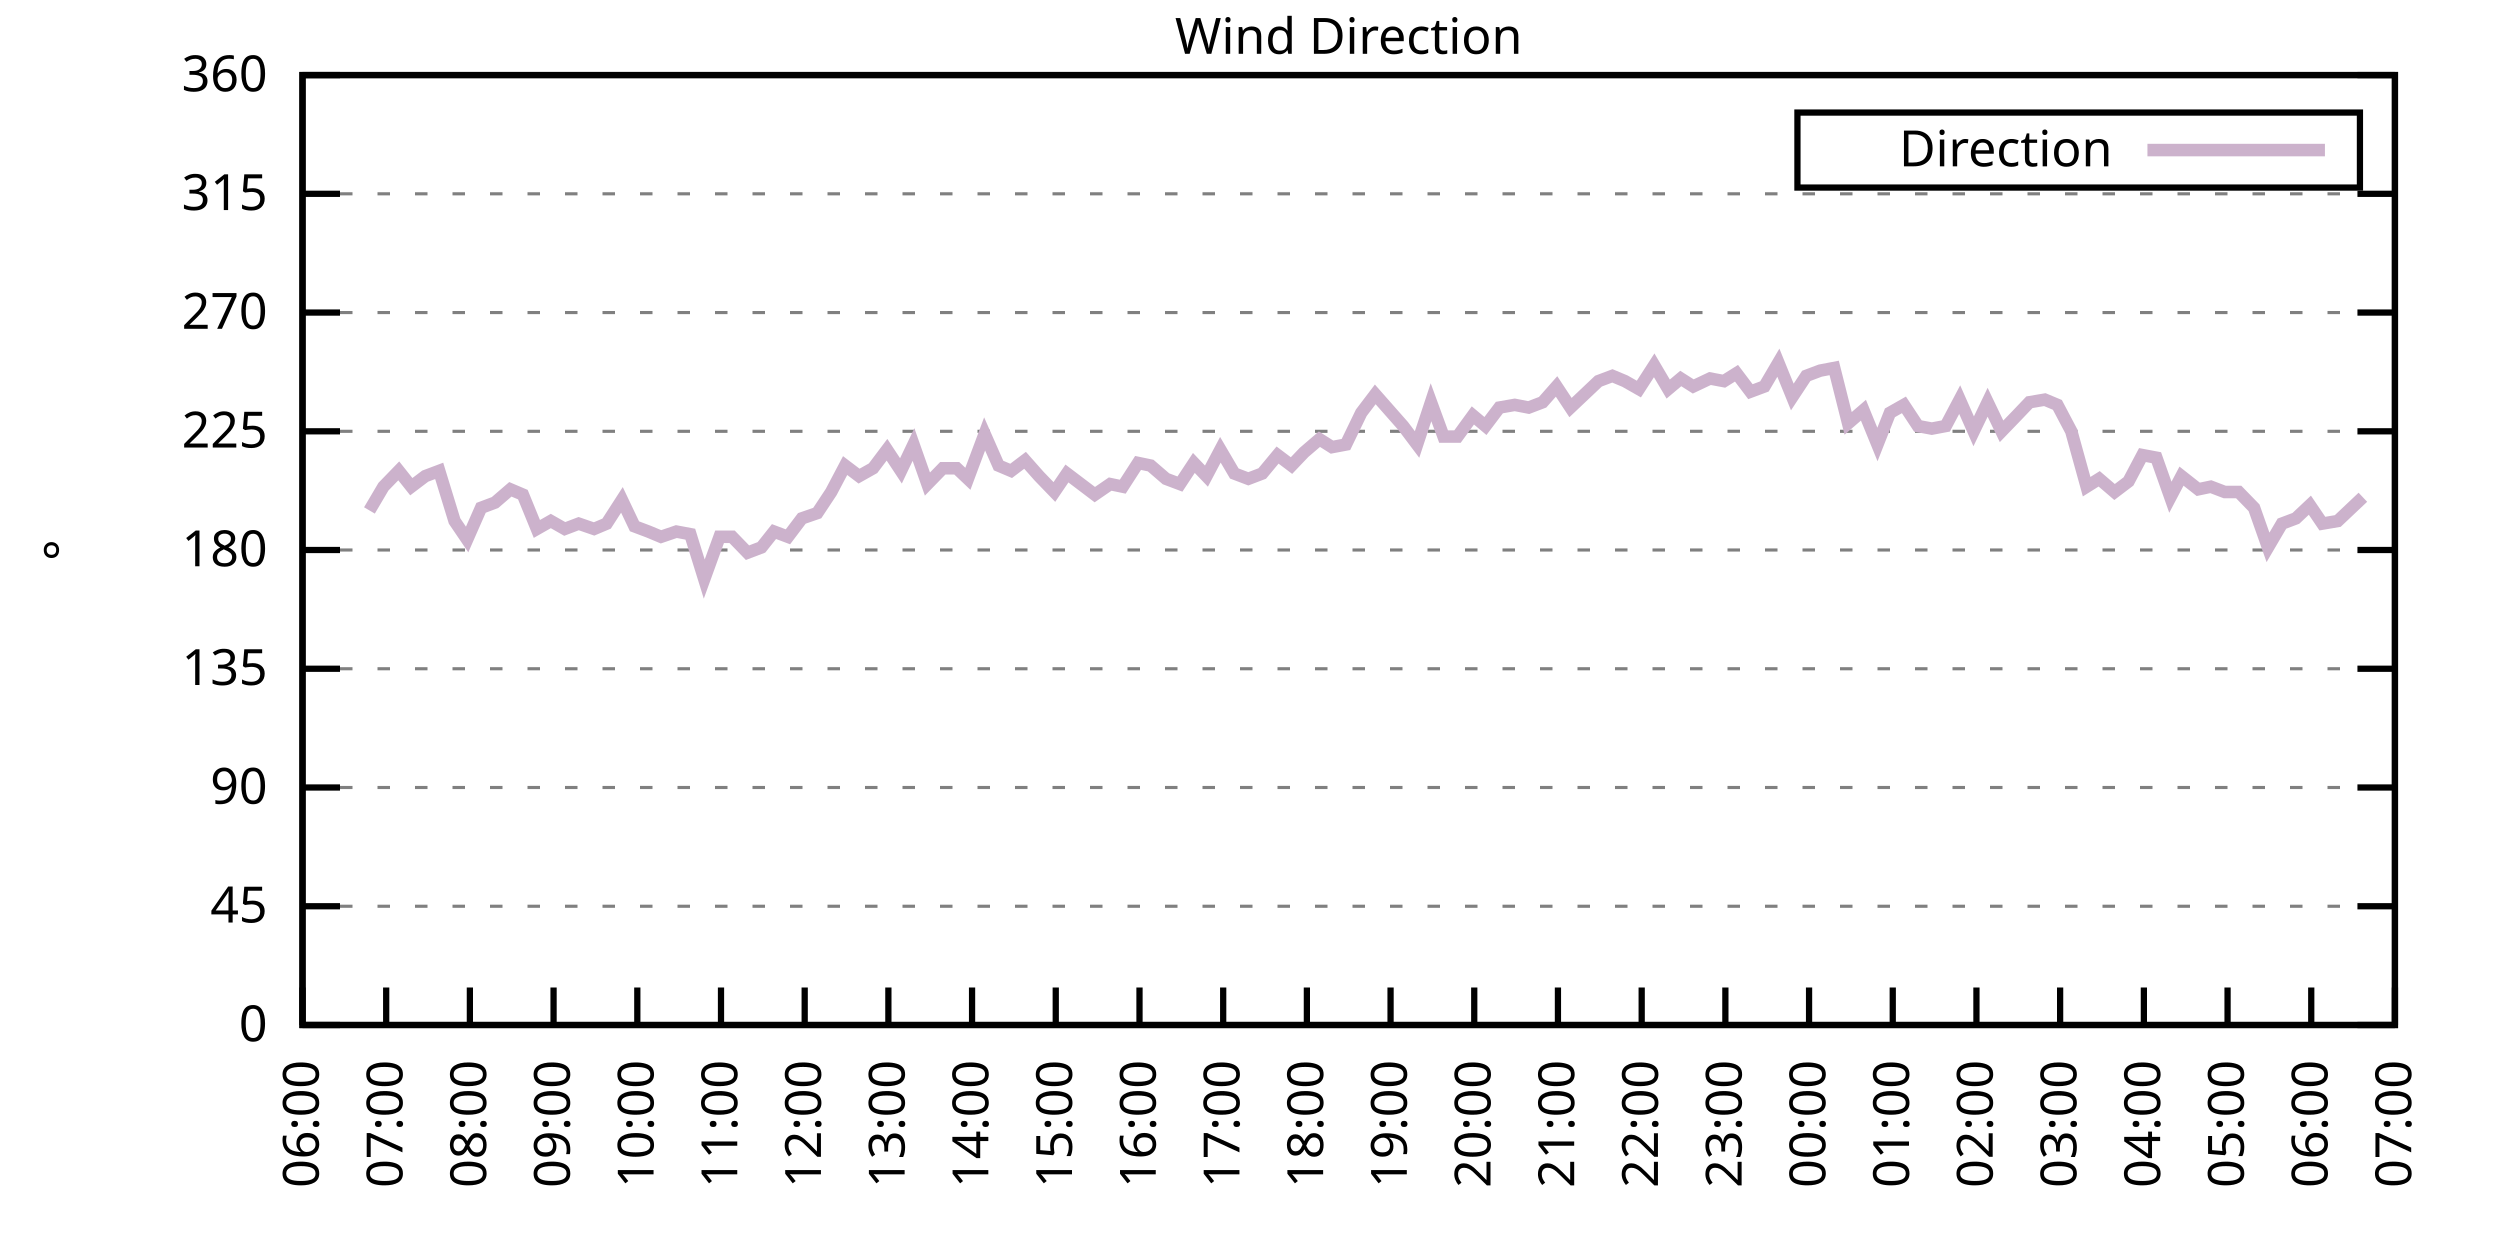
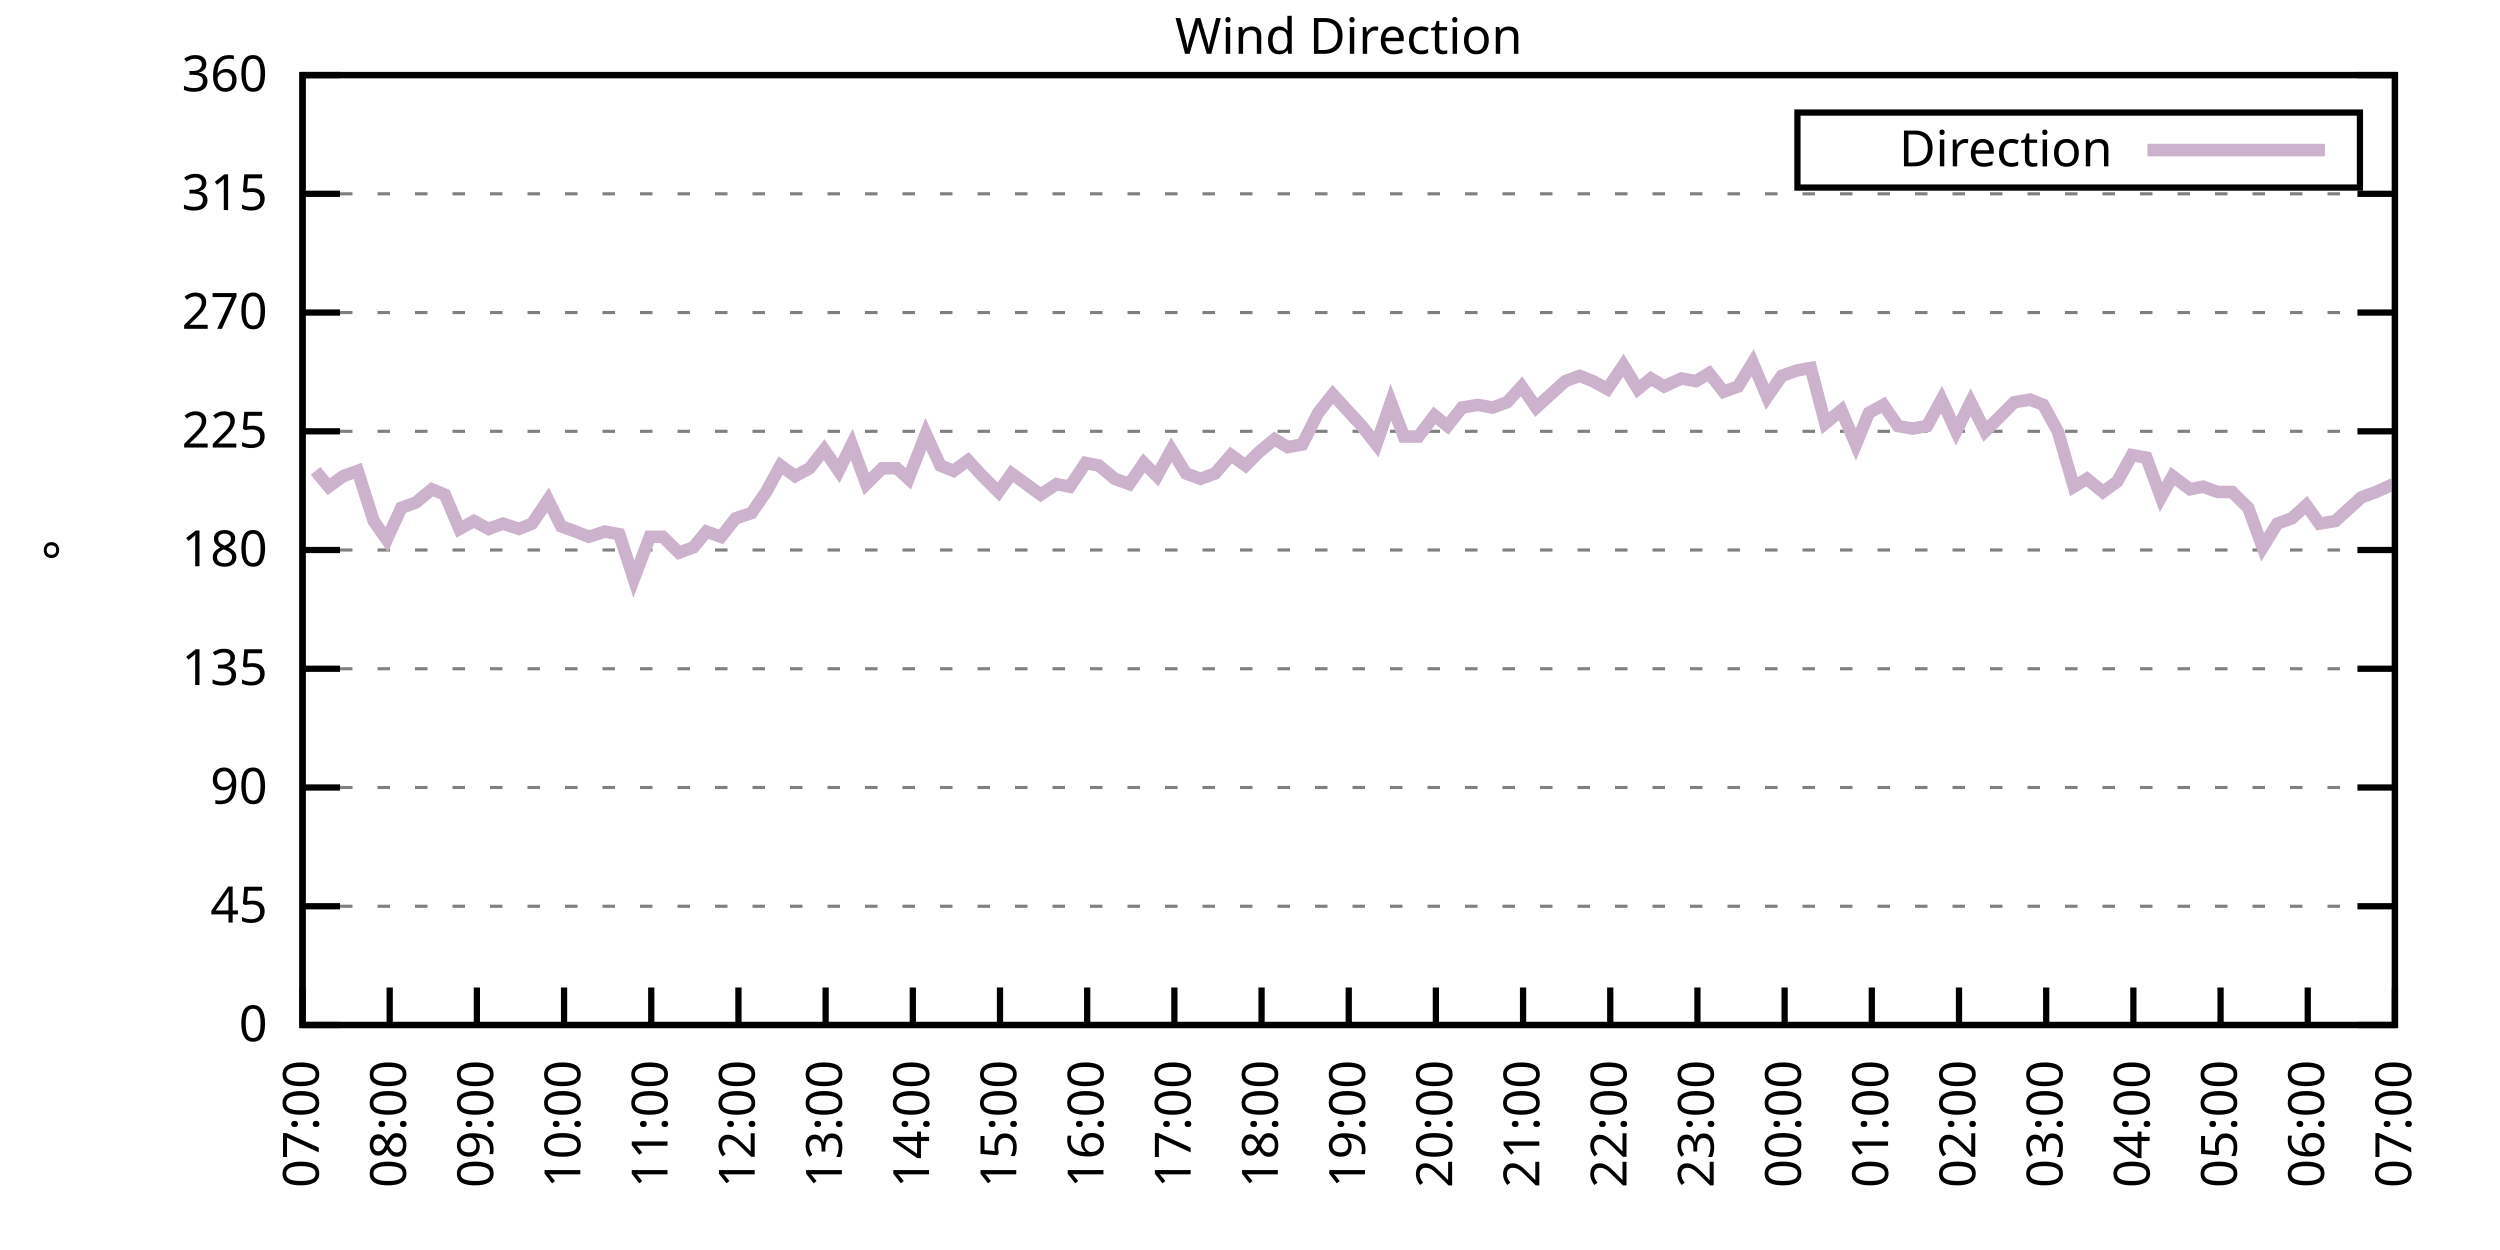
<svg xmlns="http://www.w3.org/2000/svg" xmlns:xlink="http://www.w3.org/1999/xlink" width="400" height="200" viewBox="0 0 400 200">
  <g id="gnuplot_canvas">
    <rect x="0" y="0" width="400" height="200" fill="none" />
    <defs>
      <circle id="gpDot" r="0.5" stroke-width="0.5" stroke="currentColor" />
      <path id="gpPt0" stroke-width="0.333" stroke="currentColor" d="M-1,0 h2 M0,-1 v2" />
      <path id="gpPt1" stroke-width="0.333" stroke="currentColor" d="M-1,-1 L1,1 M1,-1 L-1,1" />
      <path id="gpPt2" stroke-width="0.333" stroke="currentColor" d="M-1,0 L1,0 M0,-1 L0,1 M-1,-1 L1,1 M-1,1 L1,-1" />
      <rect id="gpPt3" stroke-width="0.333" stroke="currentColor" x="-1" y="-1" width="2" height="2" />
      <rect id="gpPt4" stroke-width="0.333" stroke="currentColor" fill="currentColor" x="-1" y="-1" width="2" height="2" />
      <circle id="gpPt5" stroke-width="0.333" stroke="currentColor" cx="0" cy="0" r="1" />
      <use xlink:href="#gpPt5" id="gpPt6" fill="currentColor" stroke="none" />
      <path id="gpPt7" stroke-width="0.333" stroke="currentColor" d="M0,-1.33 L-1.33,0.67 L1.33,0.67 z" />
      <use xlink:href="#gpPt7" id="gpPt8" fill="currentColor" stroke="none" />
      <use xlink:href="#gpPt7" id="gpPt9" stroke="currentColor" transform="rotate(180)" />
      <use xlink:href="#gpPt9" id="gpPt10" fill="currentColor" stroke="none" />
      <use xlink:href="#gpPt3" id="gpPt11" stroke="currentColor" transform="rotate(45)" />
      <use xlink:href="#gpPt11" id="gpPt12" fill="currentColor" stroke="none" />
      <path id="gpPt13" stroke-width="0.333" stroke="currentColor" d="M0,1.330 L1.265,0.411 L0.782,-1.067 L-0.782,-1.076 L-1.265,0.411 z" />
      <use xlink:href="#gpPt13" id="gpPt14" fill="currentColor" stroke="none" />
      <filter id="textbox" filterUnits="objectBoundingBox" x="0" y="0" height="1" width="1">
        <feFlood flood-color="white" flood-opacity="1" result="bgnd" />
        <feComposite in="SourceGraphic" in2="bgnd" operator="atop" />
      </filter>
      <filter id="greybox" filterUnits="objectBoundingBox" x="0" y="0" height="1" width="1">
        <feFlood flood-color="lightgrey" flood-opacity="1" result="grey" />
        <feComposite in="SourceGraphic" in2="grey" operator="atop" />
      </filter>
    </defs>
    <g fill="none" color="white" stroke="currentColor" stroke-width="1.00" stroke-linecap="butt" stroke-linejoin="miter">
</g>
    <g fill="none" color="black" stroke="currentColor" stroke-width="1.00" stroke-linecap="butt" stroke-linejoin="miter">
      <g stroke="none" shape-rendering="crispEdges">
        <polygon fill="rgb(255, 255, 255)" points="48.40,164.00 383.18,164.00 383.18,12.02 48.40,12.02 " />
      </g>
    </g>
    <g fill="none" color="black" stroke="currentColor" stroke-width="1.00" stroke-linecap="butt" stroke-linejoin="miter">
</g>
    <g fill="none" color="black" stroke="black" stroke-width="0.50" stroke-linecap="butt" stroke-linejoin="miter">
</g>
    <g fill="none" color="gray" stroke="currentColor" stroke-width="0.50" stroke-linecap="butt" stroke-linejoin="miter">
      <path stroke="gray" stroke-dasharray="2,4" class="gridline" d="M48.40,164.00 L383.19,164.00  " />
    </g>
    <g fill="none" color="gray" stroke="gray" stroke-width="1.00" stroke-linecap="butt" stroke-linejoin="miter">
</g>
    <g fill="none" color="black" stroke="currentColor" stroke-width="1.00" stroke-linecap="butt" stroke-linejoin="miter">
      <path stroke="black" d="M48.40,164.00 L54.40,164.00 M383.19,164.00 L377.19,164.00  " />
      <g transform="translate(42.80,166.60)" stroke="none" fill="black" font-family="Sans" font-size="8.00" text-anchor="end">
        <text>
          <tspan font-family="Sans"> 0</tspan>
        </text>
      </g>
    </g>
    <g fill="none" color="black" stroke="currentColor" stroke-width="1.00" stroke-linecap="butt" stroke-linejoin="miter">
</g>
    <g fill="none" color="black" stroke="black" stroke-width="0.50" stroke-linecap="butt" stroke-linejoin="miter">
</g>
    <g fill="none" color="gray" stroke="currentColor" stroke-width="0.50" stroke-linecap="butt" stroke-linejoin="miter">
      <path stroke="gray" stroke-dasharray="2,4" class="gridline" d="M48.40,145.00 L383.19,145.00  " />
    </g>
    <g fill="none" color="gray" stroke="gray" stroke-width="1.00" stroke-linecap="butt" stroke-linejoin="miter">
</g>
    <g fill="none" color="black" stroke="currentColor" stroke-width="1.00" stroke-linecap="butt" stroke-linejoin="miter">
      <path stroke="black" d="M48.40,145.00 L54.40,145.00 M383.19,145.00 L377.19,145.00  " />
      <g transform="translate(42.80,147.60)" stroke="none" fill="black" font-family="Sans" font-size="8.00" text-anchor="end">
        <text>
          <tspan font-family="Sans"> 45</tspan>
        </text>
      </g>
    </g>
    <g fill="none" color="black" stroke="currentColor" stroke-width="1.00" stroke-linecap="butt" stroke-linejoin="miter">
</g>
    <g fill="none" color="black" stroke="black" stroke-width="0.50" stroke-linecap="butt" stroke-linejoin="miter">
</g>
    <g fill="none" color="gray" stroke="currentColor" stroke-width="0.50" stroke-linecap="butt" stroke-linejoin="miter">
      <path stroke="gray" stroke-dasharray="2,4" class="gridline" d="M48.40,126.00 L383.19,126.00  " />
    </g>
    <g fill="none" color="gray" stroke="gray" stroke-width="1.00" stroke-linecap="butt" stroke-linejoin="miter">
</g>
    <g fill="none" color="black" stroke="currentColor" stroke-width="1.00" stroke-linecap="butt" stroke-linejoin="miter">
      <path stroke="black" d="M48.40,126.00 L54.40,126.00 M383.19,126.00 L377.19,126.00  " />
      <g transform="translate(42.80,128.60)" stroke="none" fill="black" font-family="Sans" font-size="8.00" text-anchor="end">
        <text>
          <tspan font-family="Sans"> 90</tspan>
        </text>
      </g>
    </g>
    <g fill="none" color="black" stroke="currentColor" stroke-width="1.00" stroke-linecap="butt" stroke-linejoin="miter">
</g>
    <g fill="none" color="black" stroke="black" stroke-width="0.50" stroke-linecap="butt" stroke-linejoin="miter">
</g>
    <g fill="none" color="gray" stroke="currentColor" stroke-width="0.50" stroke-linecap="butt" stroke-linejoin="miter">
      <path stroke="gray" stroke-dasharray="2,4" class="gridline" d="M48.40,107.00 L383.19,107.00  " />
    </g>
    <g fill="none" color="gray" stroke="gray" stroke-width="1.00" stroke-linecap="butt" stroke-linejoin="miter">
</g>
    <g fill="none" color="black" stroke="currentColor" stroke-width="1.00" stroke-linecap="butt" stroke-linejoin="miter">
      <path stroke="black" d="M48.40,107.00 L54.40,107.00 M383.19,107.00 L377.19,107.00  " />
      <g transform="translate(42.80,109.60)" stroke="none" fill="black" font-family="Sans" font-size="8.00" text-anchor="end">
        <text>
          <tspan font-family="Sans"> 135</tspan>
        </text>
      </g>
    </g>
    <g fill="none" color="black" stroke="currentColor" stroke-width="1.00" stroke-linecap="butt" stroke-linejoin="miter">
</g>
    <g fill="none" color="black" stroke="black" stroke-width="0.50" stroke-linecap="butt" stroke-linejoin="miter">
</g>
    <g fill="none" color="gray" stroke="currentColor" stroke-width="0.50" stroke-linecap="butt" stroke-linejoin="miter">
      <path stroke="gray" stroke-dasharray="2,4" class="gridline" d="M48.40,88.00 L383.19,88.00  " />
    </g>
    <g fill="none" color="gray" stroke="gray" stroke-width="1.00" stroke-linecap="butt" stroke-linejoin="miter">
</g>
    <g fill="none" color="black" stroke="currentColor" stroke-width="1.00" stroke-linecap="butt" stroke-linejoin="miter">
      <path stroke="black" d="M48.40,88.00 L54.40,88.00 M383.19,88.00 L377.19,88.00  " />
      <g transform="translate(42.80,90.60)" stroke="none" fill="black" font-family="Sans" font-size="8.00" text-anchor="end">
        <text>
          <tspan font-family="Sans"> 180</tspan>
        </text>
      </g>
    </g>
    <g fill="none" color="black" stroke="currentColor" stroke-width="1.00" stroke-linecap="butt" stroke-linejoin="miter">
</g>
    <g fill="none" color="black" stroke="black" stroke-width="0.50" stroke-linecap="butt" stroke-linejoin="miter">
</g>
    <g fill="none" color="gray" stroke="currentColor" stroke-width="0.50" stroke-linecap="butt" stroke-linejoin="miter">
      <path stroke="gray" stroke-dasharray="2,4" class="gridline" d="M48.40,69.01 L383.19,69.01  " />
    </g>
    <g fill="none" color="gray" stroke="gray" stroke-width="1.00" stroke-linecap="butt" stroke-linejoin="miter">
</g>
    <g fill="none" color="black" stroke="currentColor" stroke-width="1.00" stroke-linecap="butt" stroke-linejoin="miter">
      <path stroke="black" d="M48.40,69.01 L54.40,69.01 M383.19,69.01 L377.19,69.01  " />
      <g transform="translate(42.80,71.61)" stroke="none" fill="black" font-family="Sans" font-size="8.00" text-anchor="end">
        <text>
          <tspan font-family="Sans"> 225</tspan>
        </text>
      </g>
    </g>
    <g fill="none" color="black" stroke="currentColor" stroke-width="1.00" stroke-linecap="butt" stroke-linejoin="miter">
</g>
    <g fill="none" color="black" stroke="black" stroke-width="0.50" stroke-linecap="butt" stroke-linejoin="miter">
</g>
    <g fill="none" color="gray" stroke="currentColor" stroke-width="0.50" stroke-linecap="butt" stroke-linejoin="miter">
      <path stroke="gray" stroke-dasharray="2,4" class="gridline" d="M48.40,50.01 L383.19,50.01  " />
    </g>
    <g fill="none" color="gray" stroke="gray" stroke-width="1.00" stroke-linecap="butt" stroke-linejoin="miter">
</g>
    <g fill="none" color="black" stroke="currentColor" stroke-width="1.00" stroke-linecap="butt" stroke-linejoin="miter">
      <path stroke="black" d="M48.40,50.01 L54.40,50.01 M383.19,50.01 L377.19,50.01  " />
      <g transform="translate(42.80,52.61)" stroke="none" fill="black" font-family="Sans" font-size="8.00" text-anchor="end">
        <text>
          <tspan font-family="Sans"> 270</tspan>
        </text>
      </g>
    </g>
    <g fill="none" color="black" stroke="currentColor" stroke-width="1.00" stroke-linecap="butt" stroke-linejoin="miter">
</g>
    <g fill="none" color="black" stroke="black" stroke-width="0.50" stroke-linecap="butt" stroke-linejoin="miter">
</g>
    <g fill="none" color="gray" stroke="currentColor" stroke-width="0.50" stroke-linecap="butt" stroke-linejoin="miter">
      <path stroke="gray" stroke-dasharray="2,4" class="gridline" d="M48.40,31.01 L383.19,31.01  " />
    </g>
    <g fill="none" color="gray" stroke="gray" stroke-width="1.00" stroke-linecap="butt" stroke-linejoin="miter">
</g>
    <g fill="none" color="black" stroke="currentColor" stroke-width="1.00" stroke-linecap="butt" stroke-linejoin="miter">
      <path stroke="black" d="M48.40,31.01 L54.40,31.01 M383.19,31.01 L377.19,31.01  " />
      <g transform="translate(42.80,33.61)" stroke="none" fill="black" font-family="Sans" font-size="8.00" text-anchor="end">
        <text>
          <tspan font-family="Sans"> 315</tspan>
        </text>
      </g>
    </g>
    <g fill="none" color="black" stroke="currentColor" stroke-width="1.00" stroke-linecap="butt" stroke-linejoin="miter">
</g>
    <g fill="none" color="black" stroke="black" stroke-width="0.50" stroke-linecap="butt" stroke-linejoin="miter">
</g>
    <g fill="none" color="gray" stroke="currentColor" stroke-width="0.50" stroke-linecap="butt" stroke-linejoin="miter">
      <path stroke="gray" stroke-dasharray="2,4" class="gridline" d="M48.40,12.01 L383.19,12.01  " />
    </g>
    <g fill="none" color="gray" stroke="gray" stroke-width="1.00" stroke-linecap="butt" stroke-linejoin="miter">
</g>
    <g fill="none" color="black" stroke="currentColor" stroke-width="1.00" stroke-linecap="butt" stroke-linejoin="miter">
      <path stroke="black" d="M48.40,12.01 L54.40,12.01 M383.19,12.01 L377.19,12.01  " />
      <g transform="translate(42.80,14.61)" stroke="none" fill="black" font-family="Sans" font-size="8.00" text-anchor="end">
        <text>
          <tspan font-family="Sans"> 360</tspan>
        </text>
      </g>
    </g>
    <g fill="none" color="black" stroke="currentColor" stroke-width="1.00" stroke-linecap="butt" stroke-linejoin="miter">
      <path stroke="black" d="M48.40,164.00 L48.40,158.00  " />
      <g transform="translate(51.00,169.60) rotate(270.00)" stroke="none" fill="black" font-family="Sans" font-size="8.00" text-anchor="end">
        <text>
-           <tspan font-family="Sans">06:00</tspan>
-         </text>
-       </g>
-     </g>
-     <g fill="none" color="black" stroke="currentColor" stroke-width="1.00" stroke-linecap="butt" stroke-linejoin="miter">
-       <path stroke="black" d="M61.79,164.00 L61.79,158.00  " />
-       <g transform="translate(64.39,169.60) rotate(270.00)" stroke="none" fill="black" font-family="Sans" font-size="8.00" text-anchor="end">
-         <text>
          <tspan font-family="Sans">07:00</tspan>
        </text>
      </g>
    </g>
    <g fill="none" color="black" stroke="currentColor" stroke-width="1.00" stroke-linecap="butt" stroke-linejoin="miter">
-       <path stroke="black" d="M75.18,164.00 L75.18,158.00  " />
-       <g transform="translate(77.78,169.60) rotate(270.00)" stroke="none" fill="black" font-family="Sans" font-size="8.00" text-anchor="end">
+       <path stroke="black" d="M62.35,164.00 L62.35,158.00  " />
+       <g transform="translate(64.95,169.60) rotate(270.00)" stroke="none" fill="black" font-family="Sans" font-size="8.00" text-anchor="end">
        <text>
          <tspan font-family="Sans">08:00</tspan>
        </text>
      </g>
    </g>
    <g fill="none" color="black" stroke="currentColor" stroke-width="1.00" stroke-linecap="butt" stroke-linejoin="miter">
-       <path stroke="black" d="M88.57,164.00 L88.57,158.00  " />
-       <g transform="translate(91.17,169.60) rotate(270.00)" stroke="none" fill="black" font-family="Sans" font-size="8.00" text-anchor="end">
+       <path stroke="black" d="M76.30,164.00 L76.30,158.00  " />
+       <g transform="translate(78.90,169.60) rotate(270.00)" stroke="none" fill="black" font-family="Sans" font-size="8.00" text-anchor="end">
        <text>
          <tspan font-family="Sans">09:00</tspan>
        </text>
      </g>
    </g>
    <g fill="none" color="black" stroke="currentColor" stroke-width="1.00" stroke-linecap="butt" stroke-linejoin="miter">
-       <path stroke="black" d="M101.97,164.00 L101.97,158.00  " />
-       <g transform="translate(104.57,169.60) rotate(270.00)" stroke="none" fill="black" font-family="Sans" font-size="8.00" text-anchor="end">
+       <path stroke="black" d="M90.25,164.00 L90.25,158.00  " />
+       <g transform="translate(92.85,169.60) rotate(270.00)" stroke="none" fill="black" font-family="Sans" font-size="8.00" text-anchor="end">
        <text>
          <tspan font-family="Sans">10:00</tspan>
        </text>
      </g>
    </g>
    <g fill="none" color="black" stroke="currentColor" stroke-width="1.00" stroke-linecap="butt" stroke-linejoin="miter">
-       <path stroke="black" d="M115.36,164.00 L115.36,158.00  " />
-       <g transform="translate(117.96,169.60) rotate(270.00)" stroke="none" fill="black" font-family="Sans" font-size="8.00" text-anchor="end">
+       <path stroke="black" d="M104.20,164.00 L104.20,158.00  " />
+       <g transform="translate(106.80,169.60) rotate(270.00)" stroke="none" fill="black" font-family="Sans" font-size="8.00" text-anchor="end">
        <text>
          <tspan font-family="Sans">11:00</tspan>
        </text>
      </g>
    </g>
    <g fill="none" color="black" stroke="currentColor" stroke-width="1.00" stroke-linecap="butt" stroke-linejoin="miter">
-       <path stroke="black" d="M128.75,164.00 L128.75,158.00  " />
-       <g transform="translate(131.35,169.60) rotate(270.00)" stroke="none" fill="black" font-family="Sans" font-size="8.00" text-anchor="end">
+       <path stroke="black" d="M118.15,164.00 L118.15,158.00  " />
+       <g transform="translate(120.75,169.60) rotate(270.00)" stroke="none" fill="black" font-family="Sans" font-size="8.00" text-anchor="end">
        <text>
          <tspan font-family="Sans">12:00</tspan>
        </text>
      </g>
    </g>
    <g fill="none" color="black" stroke="currentColor" stroke-width="1.00" stroke-linecap="butt" stroke-linejoin="miter">
-       <path stroke="black" d="M142.14,164.00 L142.14,158.00  " />
-       <g transform="translate(144.74,169.60) rotate(270.00)" stroke="none" fill="black" font-family="Sans" font-size="8.00" text-anchor="end">
+       <path stroke="black" d="M132.10,164.00 L132.10,158.00  " />
+       <g transform="translate(134.70,169.60) rotate(270.00)" stroke="none" fill="black" font-family="Sans" font-size="8.00" text-anchor="end">
        <text>
          <tspan font-family="Sans">13:00</tspan>
        </text>
      </g>
    </g>
    <g fill="none" color="black" stroke="currentColor" stroke-width="1.00" stroke-linecap="butt" stroke-linejoin="miter">
-       <path stroke="black" d="M155.53,164.00 L155.53,158.00  " />
-       <g transform="translate(158.13,169.60) rotate(270.00)" stroke="none" fill="black" font-family="Sans" font-size="8.00" text-anchor="end">
+       <path stroke="black" d="M146.05,164.00 L146.05,158.00  " />
+       <g transform="translate(148.65,169.60) rotate(270.00)" stroke="none" fill="black" font-family="Sans" font-size="8.00" text-anchor="end">
        <text>
          <tspan font-family="Sans">14:00</tspan>
        </text>
      </g>
    </g>
    <g fill="none" color="black" stroke="currentColor" stroke-width="1.00" stroke-linecap="butt" stroke-linejoin="miter">
-       <path stroke="black" d="M168.92,164.00 L168.92,158.00  " />
-       <g transform="translate(171.52,169.60) rotate(270.00)" stroke="none" fill="black" font-family="Sans" font-size="8.00" text-anchor="end">
+       <path stroke="black" d="M160.00,164.00 L160.00,158.00  " />
+       <g transform="translate(162.60,169.60) rotate(270.00)" stroke="none" fill="black" font-family="Sans" font-size="8.00" text-anchor="end">
        <text>
          <tspan font-family="Sans">15:00</tspan>
        </text>
      </g>
    </g>
    <g fill="none" color="black" stroke="currentColor" stroke-width="1.00" stroke-linecap="butt" stroke-linejoin="miter">
-       <path stroke="black" d="M182.32,164.00 L182.32,158.00  " />
-       <g transform="translate(184.92,169.60) rotate(270.00)" stroke="none" fill="black" font-family="Sans" font-size="8.00" text-anchor="end">
+       <path stroke="black" d="M173.95,164.00 L173.95,158.00  " />
+       <g transform="translate(176.55,169.60) rotate(270.00)" stroke="none" fill="black" font-family="Sans" font-size="8.00" text-anchor="end">
        <text>
          <tspan font-family="Sans">16:00</tspan>
        </text>
      </g>
    </g>
    <g fill="none" color="black" stroke="currentColor" stroke-width="1.00" stroke-linecap="butt" stroke-linejoin="miter">
-       <path stroke="black" d="M195.71,164.00 L195.71,158.00  " />
-       <g transform="translate(198.31,169.60) rotate(270.00)" stroke="none" fill="black" font-family="Sans" font-size="8.00" text-anchor="end">
+       <path stroke="black" d="M187.90,164.00 L187.90,158.00  " />
+       <g transform="translate(190.50,169.60) rotate(270.00)" stroke="none" fill="black" font-family="Sans" font-size="8.00" text-anchor="end">
        <text>
          <tspan font-family="Sans">17:00</tspan>
        </text>
      </g>
    </g>
    <g fill="none" color="black" stroke="currentColor" stroke-width="1.00" stroke-linecap="butt" stroke-linejoin="miter">
-       <path stroke="black" d="M209.10,164.00 L209.10,158.00  " />
-       <g transform="translate(211.70,169.60) rotate(270.00)" stroke="none" fill="black" font-family="Sans" font-size="8.00" text-anchor="end">
+       <path stroke="black" d="M201.85,164.00 L201.85,158.00  " />
+       <g transform="translate(204.45,169.60) rotate(270.00)" stroke="none" fill="black" font-family="Sans" font-size="8.00" text-anchor="end">
        <text>
          <tspan font-family="Sans">18:00</tspan>
        </text>
      </g>
    </g>
    <g fill="none" color="black" stroke="currentColor" stroke-width="1.00" stroke-linecap="butt" stroke-linejoin="miter">
-       <path stroke="black" d="M222.49,164.00 L222.49,158.00  " />
-       <g transform="translate(225.09,169.60) rotate(270.00)" stroke="none" fill="black" font-family="Sans" font-size="8.00" text-anchor="end">
+       <path stroke="black" d="M215.80,164.00 L215.80,158.00  " />
+       <g transform="translate(218.40,169.60) rotate(270.00)" stroke="none" fill="black" font-family="Sans" font-size="8.00" text-anchor="end">
        <text>
          <tspan font-family="Sans">19:00</tspan>
        </text>
      </g>
    </g>
    <g fill="none" color="black" stroke="currentColor" stroke-width="1.00" stroke-linecap="butt" stroke-linejoin="miter">
-       <path stroke="black" d="M235.88,164.00 L235.88,158.00  " />
-       <g transform="translate(238.48,169.60) rotate(270.00)" stroke="none" fill="black" font-family="Sans" font-size="8.00" text-anchor="end">
+       <path stroke="black" d="M229.74,164.00 L229.74,158.00  " />
+       <g transform="translate(232.34,169.60) rotate(270.00)" stroke="none" fill="black" font-family="Sans" font-size="8.00" text-anchor="end">
        <text>
          <tspan font-family="Sans">20:00</tspan>
        </text>
      </g>
    </g>
    <g fill="none" color="black" stroke="currentColor" stroke-width="1.00" stroke-linecap="butt" stroke-linejoin="miter">
-       <path stroke="black" d="M249.27,164.00 L249.27,158.00  " />
-       <g transform="translate(251.87,169.60) rotate(270.00)" stroke="none" fill="black" font-family="Sans" font-size="8.00" text-anchor="end">
+       <path stroke="black" d="M243.69,164.00 L243.69,158.00  " />
+       <g transform="translate(246.29,169.60) rotate(270.00)" stroke="none" fill="black" font-family="Sans" font-size="8.00" text-anchor="end">
        <text>
          <tspan font-family="Sans">21:00</tspan>
        </text>
      </g>
    </g>
    <g fill="none" color="black" stroke="currentColor" stroke-width="1.00" stroke-linecap="butt" stroke-linejoin="miter">
-       <path stroke="black" d="M262.67,164.00 L262.67,158.00  " />
-       <g transform="translate(265.27,169.60) rotate(270.00)" stroke="none" fill="black" font-family="Sans" font-size="8.00" text-anchor="end">
+       <path stroke="black" d="M257.64,164.00 L257.64,158.00  " />
+       <g transform="translate(260.24,169.60) rotate(270.00)" stroke="none" fill="black" font-family="Sans" font-size="8.00" text-anchor="end">
        <text>
          <tspan font-family="Sans">22:00</tspan>
        </text>
      </g>
    </g>
    <g fill="none" color="black" stroke="currentColor" stroke-width="1.00" stroke-linecap="butt" stroke-linejoin="miter">
-       <path stroke="black" d="M276.06,164.00 L276.06,158.00  " />
-       <g transform="translate(278.66,169.60) rotate(270.00)" stroke="none" fill="black" font-family="Sans" font-size="8.00" text-anchor="end">
+       <path stroke="black" d="M271.59,164.00 L271.59,158.00  " />
+       <g transform="translate(274.19,169.60) rotate(270.00)" stroke="none" fill="black" font-family="Sans" font-size="8.00" text-anchor="end">
        <text>
          <tspan font-family="Sans">23:00</tspan>
        </text>
      </g>
    </g>
    <g fill="none" color="black" stroke="currentColor" stroke-width="1.00" stroke-linecap="butt" stroke-linejoin="miter">
-       <path stroke="black" d="M289.45,164.00 L289.45,158.00  " />
-       <g transform="translate(292.05,169.60) rotate(270.00)" stroke="none" fill="black" font-family="Sans" font-size="8.00" text-anchor="end">
+       <path stroke="black" d="M285.54,164.00 L285.54,158.00  " />
+       <g transform="translate(288.14,169.60) rotate(270.00)" stroke="none" fill="black" font-family="Sans" font-size="8.00" text-anchor="end">
        <text>
          <tspan font-family="Sans">00:00</tspan>
        </text>
      </g>
    </g>
    <g fill="none" color="black" stroke="currentColor" stroke-width="1.00" stroke-linecap="butt" stroke-linejoin="miter">
-       <path stroke="black" d="M302.84,164.00 L302.84,158.00  " />
-       <g transform="translate(305.44,169.60) rotate(270.00)" stroke="none" fill="black" font-family="Sans" font-size="8.00" text-anchor="end">
+       <path stroke="black" d="M299.49,164.00 L299.49,158.00  " />
+       <g transform="translate(302.09,169.60) rotate(270.00)" stroke="none" fill="black" font-family="Sans" font-size="8.00" text-anchor="end">
        <text>
          <tspan font-family="Sans">01:00</tspan>
        </text>
      </g>
    </g>
    <g fill="none" color="black" stroke="currentColor" stroke-width="1.00" stroke-linecap="butt" stroke-linejoin="miter">
-       <path stroke="black" d="M316.23,164.00 L316.23,158.00  " />
-       <g transform="translate(318.83,169.60) rotate(270.00)" stroke="none" fill="black" font-family="Sans" font-size="8.00" text-anchor="end">
+       <path stroke="black" d="M313.44,164.00 L313.44,158.00  " />
+       <g transform="translate(316.04,169.60) rotate(270.00)" stroke="none" fill="black" font-family="Sans" font-size="8.00" text-anchor="end">
        <text>
          <tspan font-family="Sans">02:00</tspan>
        </text>
      </g>
    </g>
    <g fill="none" color="black" stroke="currentColor" stroke-width="1.00" stroke-linecap="butt" stroke-linejoin="miter">
-       <path stroke="black" d="M329.62,164.00 L329.62,158.00  " />
-       <g transform="translate(332.22,169.60) rotate(270.00)" stroke="none" fill="black" font-family="Sans" font-size="8.00" text-anchor="end">
+       <path stroke="black" d="M327.39,164.00 L327.39,158.00  " />
+       <g transform="translate(329.99,169.60) rotate(270.00)" stroke="none" fill="black" font-family="Sans" font-size="8.00" text-anchor="end">
        <text>
          <tspan font-family="Sans">03:00</tspan>
        </text>
      </g>
    </g>
    <g fill="none" color="black" stroke="currentColor" stroke-width="1.00" stroke-linecap="butt" stroke-linejoin="miter">
-       <path stroke="black" d="M343.02,164.00 L343.02,158.00  " />
-       <g transform="translate(345.62,169.60) rotate(270.00)" stroke="none" fill="black" font-family="Sans" font-size="8.00" text-anchor="end">
+       <path stroke="black" d="M341.34,164.00 L341.34,158.00  " />
+       <g transform="translate(343.94,169.60) rotate(270.00)" stroke="none" fill="black" font-family="Sans" font-size="8.00" text-anchor="end">
        <text>
          <tspan font-family="Sans">04:00</tspan>
        </text>
      </g>
    </g>
    <g fill="none" color="black" stroke="currentColor" stroke-width="1.00" stroke-linecap="butt" stroke-linejoin="miter">
-       <path stroke="black" d="M356.41,164.00 L356.41,158.00  " />
-       <g transform="translate(359.01,169.60) rotate(270.00)" stroke="none" fill="black" font-family="Sans" font-size="8.00" text-anchor="end">
+       <path stroke="black" d="M355.29,164.00 L355.29,158.00  " />
+       <g transform="translate(357.89,169.60) rotate(270.00)" stroke="none" fill="black" font-family="Sans" font-size="8.00" text-anchor="end">
        <text>
          <tspan font-family="Sans">05:00</tspan>
        </text>
      </g>
    </g>
    <g fill="none" color="black" stroke="currentColor" stroke-width="1.00" stroke-linecap="butt" stroke-linejoin="miter">
-       <path stroke="black" d="M369.80,164.00 L369.80,158.00  " />
-       <g transform="translate(372.40,169.60) rotate(270.00)" stroke="none" fill="black" font-family="Sans" font-size="8.00" text-anchor="end">
+       <path stroke="black" d="M369.24,164.00 L369.24,158.00  " />
+       <g transform="translate(371.84,169.60) rotate(270.00)" stroke="none" fill="black" font-family="Sans" font-size="8.00" text-anchor="end">
        <text>
          <tspan font-family="Sans">06:00</tspan>
        </text>
      </g>
    </g>
    <g fill="none" color="black" stroke="currentColor" stroke-width="1.00" stroke-linecap="butt" stroke-linejoin="miter">
      <path stroke="black" d="M383.19,164.00 L383.19,158.00  " />
      <g transform="translate(385.79,169.60) rotate(270.00)" stroke="none" fill="black" font-family="Sans" font-size="8.00" text-anchor="end">
        <text>
          <tspan font-family="Sans">07:00</tspan>
        </text>
      </g>
    </g>
    <g fill="none" color="black" stroke="currentColor" stroke-width="1.00" stroke-linecap="butt" stroke-linejoin="miter">
</g>
    <g fill="none" color="black" stroke="currentColor" stroke-width="1.00" stroke-linecap="butt" stroke-linejoin="miter">
      <path stroke="black" d="M48.40,12.01 L48.40,164.00 L383.19,164.00 L383.19,12.01 L48.40,12.01 Z  " />
    </g>
    <g fill="none" color="black" stroke="currentColor" stroke-width="1.00" stroke-linecap="butt" stroke-linejoin="miter">
</g>
    <g fill="none" color="black" stroke="currentColor" stroke-width="1.00" stroke-linecap="butt" stroke-linejoin="miter">
      <path stroke="black" d="M287.59,30.01 L287.59,18.01 L377.59,18.01 L377.59,30.01 L287.59,30.01 Z  " />
    </g>
    <g id="Wind_direction_plot_1">
      <g fill="none" color="white" stroke="black" stroke-width="2.00" stroke-linecap="butt" stroke-linejoin="miter">
</g>
      <g fill="none" color="black" stroke="currentColor" stroke-width="2.00" stroke-linecap="butt" stroke-linejoin="miter">
        <g transform="translate(337.99,26.61)" stroke="none" fill="black" font-family="Sans" font-size="8.00" text-anchor="end">
          <text>
            <tspan font-family="Sans">Direction</tspan>
          </text>
        </g>
      </g>
      <g fill="none" color="black" stroke="currentColor" stroke-width="2.00" stroke-linecap="butt" stroke-linejoin="miter">
-         <path stroke="rgb(204, 178, 204)" d="M343.59,24.01 L371.99,24.01 M59.11,81.67 L61.35,77.87 L63.80,75.34 L65.81,77.87 L68.04,76.18 L70.27,75.34   L72.73,83.36 L74.74,86.32 L76.97,81.25 L79.20,80.41 L81.66,78.29 L83.66,79.14 L85.90,84.63 L88.13,83.36   L90.36,84.63 L92.59,83.78 L95.05,84.63 L97.06,83.78 L99.51,79.98 L101.52,84.21 L103.75,85.05 L105.76,85.89   L108.22,85.05 L110.45,85.47 L112.68,92.65 L115.13,85.89 L117.14,85.89 L119.60,88.43 L121.83,87.58 L123.84,85.05   L126.07,85.89 L128.30,82.94 L130.76,82.09 L132.99,78.72 L135.22,74.49 L137.45,76.18 L139.69,74.92 L141.92,71.96   L144.15,75.34 L146.16,71.12 L148.39,77.45 L150.85,74.92 L153.08,74.92 L154.86,76.61 L157.54,69.43 L159.77,74.49   L161.78,75.34 L164.01,73.65 L166.25,76.18 L168.70,78.72 L170.71,75.76 L172.94,77.45 L175.17,79.14 L177.63,77.45   L179.64,77.87 L182.09,74.07 L184.10,74.49 L186.56,76.61 L188.79,77.45 L191.02,74.07 L193.03,76.18 L195.26,71.96   L197.49,75.76 L199.73,76.61 L201.96,75.76 L204.41,72.81 L206.64,74.49 L208.65,72.38 L211.11,70.27 L213.12,71.54   L215.35,71.12 L217.80,66.05 L220.04,63.10 L222.27,65.63 L224.50,68.16 L226.73,71.12 L228.96,64.36 L230.97,69.85   L233.20,69.85 L235.66,66.47 L237.67,68.16 L239.90,65.21 L242.36,64.78 L244.59,65.21 L246.82,64.36 L249.05,61.83   L251.28,65.21 L253.51,63.10 L255.75,60.98 L257.98,60.14 L259.99,60.98 L262.22,62.25 L264.67,58.45 L266.91,62.25   L268.92,60.56 L270.92,61.83 L273.60,60.56 L275.83,60.98 L277.84,59.72 L280.07,62.67 L282.31,61.83 L284.54,58.03   L286.77,63.52 L289.00,60.14 L291.23,59.30 L293.47,58.87 L295.70,67.74 L298.15,65.63 L300.39,71.12 L302.39,66.05   L304.63,64.78 L306.86,68.16 L309.09,68.58 L311.32,68.16 L313.55,63.94 L315.79,69.01 L318.02,64.36 L320.25,69.01   L322.70,66.47 L324.71,64.36 L327.17,63.94 L329.18,64.78 L331.41,69.01 L333.86,77.87 L335.87,76.61 L338.33,78.72   L340.56,77.03 L342.79,72.81 L345.02,73.23 L347.26,79.56 L349.04,76.18 L351.72,78.29 L353.73,77.87 L355.96,78.72   L358.19,78.72 L360.65,81.25 L362.88,87.58 L365.11,83.78 L367.34,82.94 L369.58,80.83 L371.58,83.78 L374.04,83.36   L376.27,81.25 L378.06,79.56  " />
+         <path stroke="rgb(204, 178, 204)" d="M343.59,24.01 L371.99,24.01 M50.49,75.34 L52.58,77.87 L54.91,76.18 L57.23,75.34 L59.79,83.36 L61.88,86.32   L64.21,81.25 L66.53,80.41 L69.09,78.29 L71.18,79.14 L73.51,84.63 L75.83,83.36 L78.16,84.63 L80.48,83.78   L83.04,84.63 L85.13,83.78 L87.69,79.98 L89.78,84.21 L92.11,85.05 L94.20,85.89 L96.76,85.05 L99.08,85.47   L101.41,92.65 L103.97,85.89 L106.06,85.89 L108.62,88.43 L110.94,87.58 L113.03,85.05 L115.36,85.89 L117.68,82.94   L120.24,82.09 L122.57,78.72 L124.89,74.49 L127.22,76.18 L129.54,74.92 L131.87,71.96 L134.19,75.34 L136.28,71.12   L138.61,77.45 L141.16,74.92 L143.49,74.92 L145.35,76.61 L148.14,69.43 L150.46,74.49 L152.56,75.34 L154.88,73.65   L157.21,76.18 L159.76,78.72 L161.86,75.76 L164.18,77.45 L166.51,79.14 L169.06,77.45 L171.16,77.87 L173.71,74.07   L175.81,74.49 L178.36,76.61 L180.69,77.45 L183.01,74.07 L185.11,76.18 L187.43,71.96 L189.76,75.76 L192.08,76.61   L194.41,75.76 L196.96,72.81 L199.29,74.49 L201.38,72.38 L203.94,70.27 L206.03,71.54 L208.36,71.12 L210.91,66.05   L213.24,63.10 L215.56,65.63 L217.89,68.16 L220.21,71.12 L222.54,64.36 L224.63,69.85 L226.95,69.85 L229.51,66.47   L231.60,68.16 L233.93,65.21 L236.49,64.78 L238.81,65.21 L241.14,64.36 L243.46,61.83 L245.79,65.21 L248.11,63.10   L250.44,60.98 L252.76,60.14 L254.85,60.98 L257.18,62.25 L259.74,58.45 L262.06,62.25 L264.15,60.56 L266.25,61.83   L269.04,60.56 L271.36,60.98 L273.45,59.72 L275.78,62.67 L278.10,61.83 L280.43,58.03 L282.75,63.52 L285.08,60.14   L287.40,59.30 L289.73,58.87 L292.05,67.74 L294.61,65.63 L296.94,71.12 L299.03,66.05 L301.35,64.78 L303.68,68.16   L306.00,68.58 L308.33,68.16 L310.65,63.94 L312.98,69.01 L315.30,64.36 L317.63,69.01 L320.18,66.47 L322.28,64.36   L324.83,63.94 L326.93,64.78 L329.25,69.01 L331.81,77.87 L333.90,76.61 L336.46,78.72 L338.78,77.03 L341.11,72.81   L343.43,73.23 L345.76,79.56 L347.62,76.18 L350.41,78.29 L352.50,77.87 L354.83,78.72 L357.15,78.72 L359.71,81.25   L362.03,87.58 L364.36,83.78 L366.68,82.94 L369.01,80.83 L371.10,83.78 L373.66,83.36 L375.98,81.25 L377.84,79.56   L380.17,78.72 L382.96,77.45  " />
      </g>
    </g>
    <g fill="none" color="black" stroke="currentColor" stroke-width="2.00" stroke-linecap="butt" stroke-linejoin="miter">
</g>
    <g fill="none" color="black" stroke="black" stroke-width="1.00" stroke-linecap="butt" stroke-linejoin="miter">
</g>
    <g fill="none" color="black" stroke="currentColor" stroke-width="1.00" stroke-linecap="butt" stroke-linejoin="miter">
      <path stroke="black" d="M48.40,12.01 L48.40,164.00 L383.19,164.00 L383.19,12.01 L48.40,12.01 Z  " />
      <g transform="translate(12.80,88.01) rotate(270.00)" stroke="none" fill="black" font-family="Sans" font-size="8.00" text-anchor="middle">
        <text>
          <tspan font-family="Sans">°</tspan>
        </text>
      </g>
    </g>
    <g fill="none" color="black" stroke="currentColor" stroke-width="1.00" stroke-linecap="butt" stroke-linejoin="miter">
</g>
    <g fill="none" color="black" stroke="currentColor" stroke-width="1.00" stroke-linecap="butt" stroke-linejoin="miter">
      <g transform="translate(215.79,8.61)" stroke="none" fill="black" font-family="Sans" font-size="8.00" text-anchor="middle">
        <text>
          <tspan font-family="Sans">Wind Direction</tspan>
        </text>
      </g>
    </g>
    <g fill="none" color="black" stroke="currentColor" stroke-width="1.00" stroke-linecap="butt" stroke-linejoin="miter">
</g>
  </g>
</svg>
